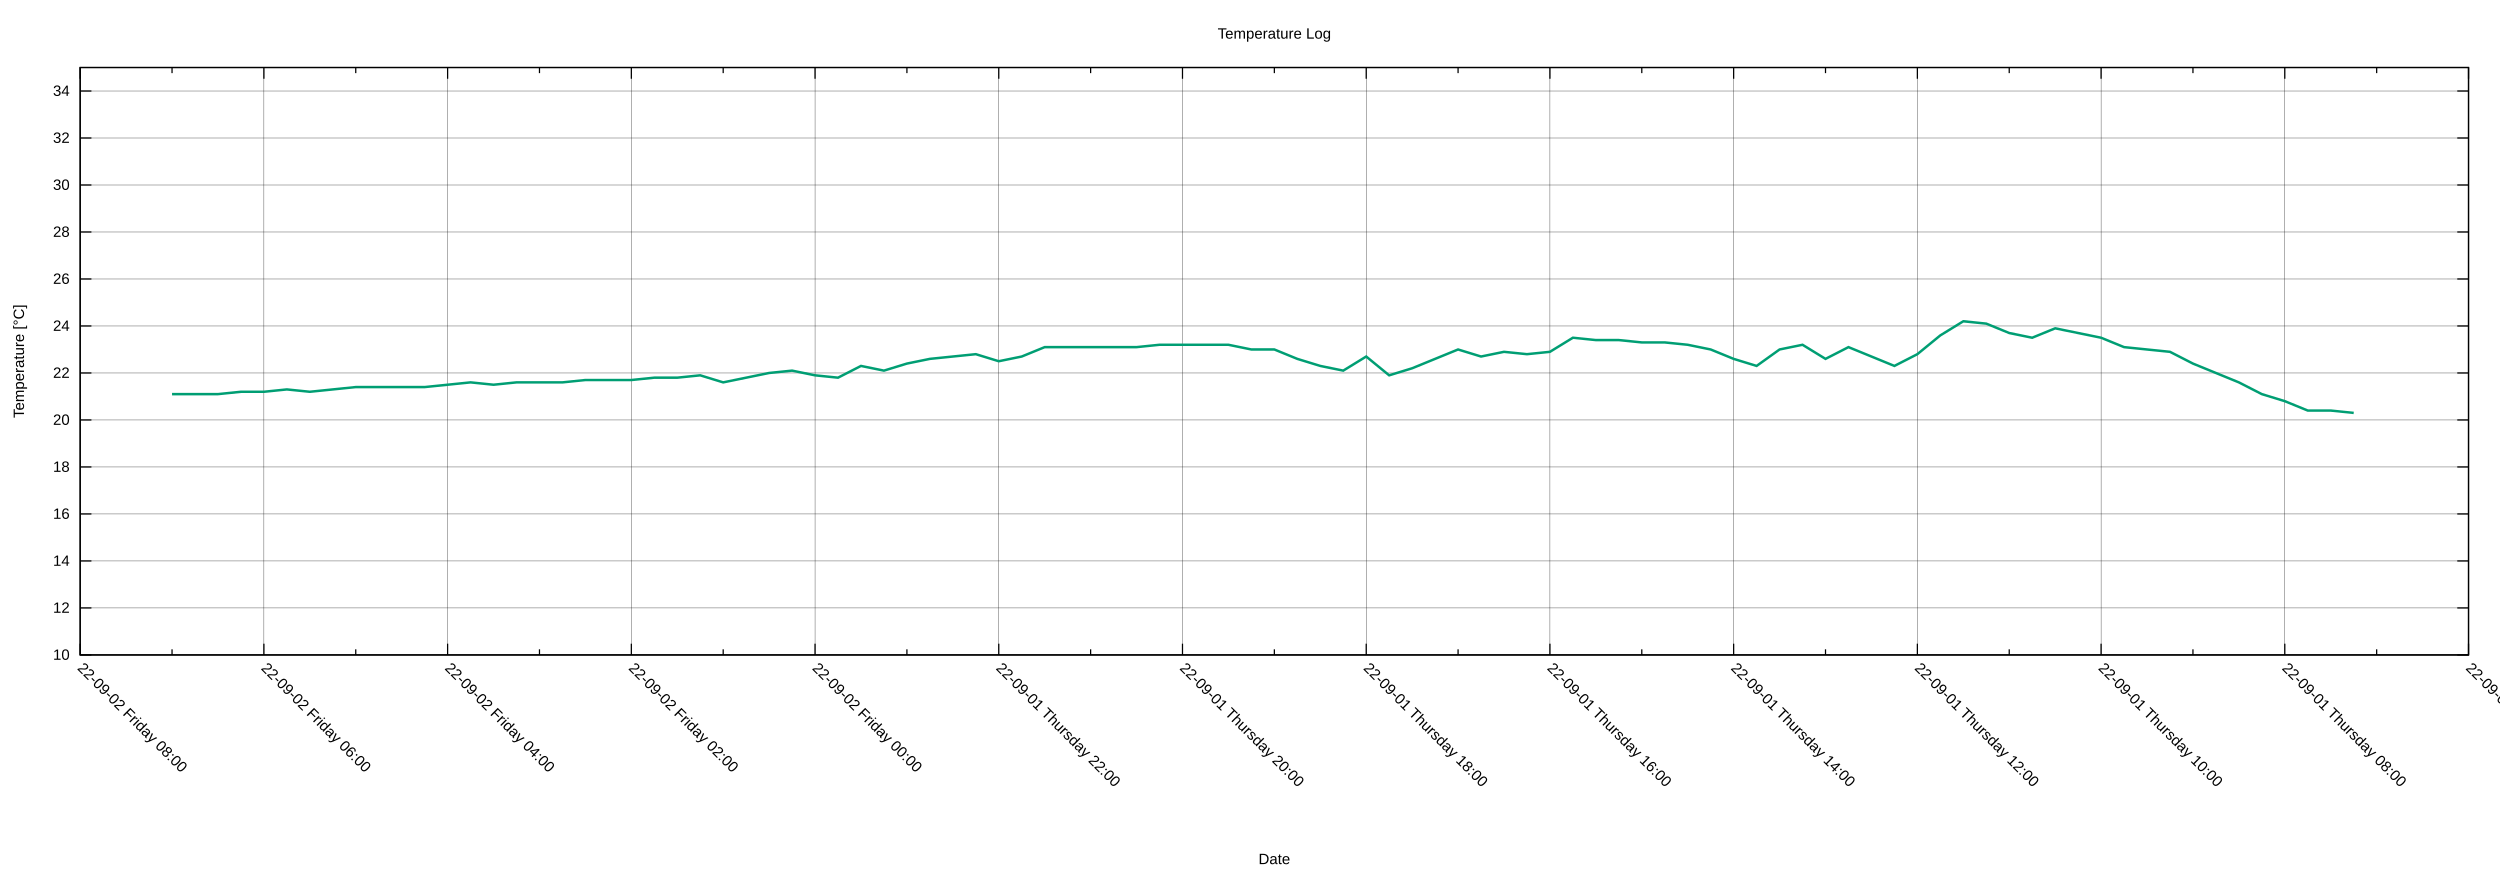
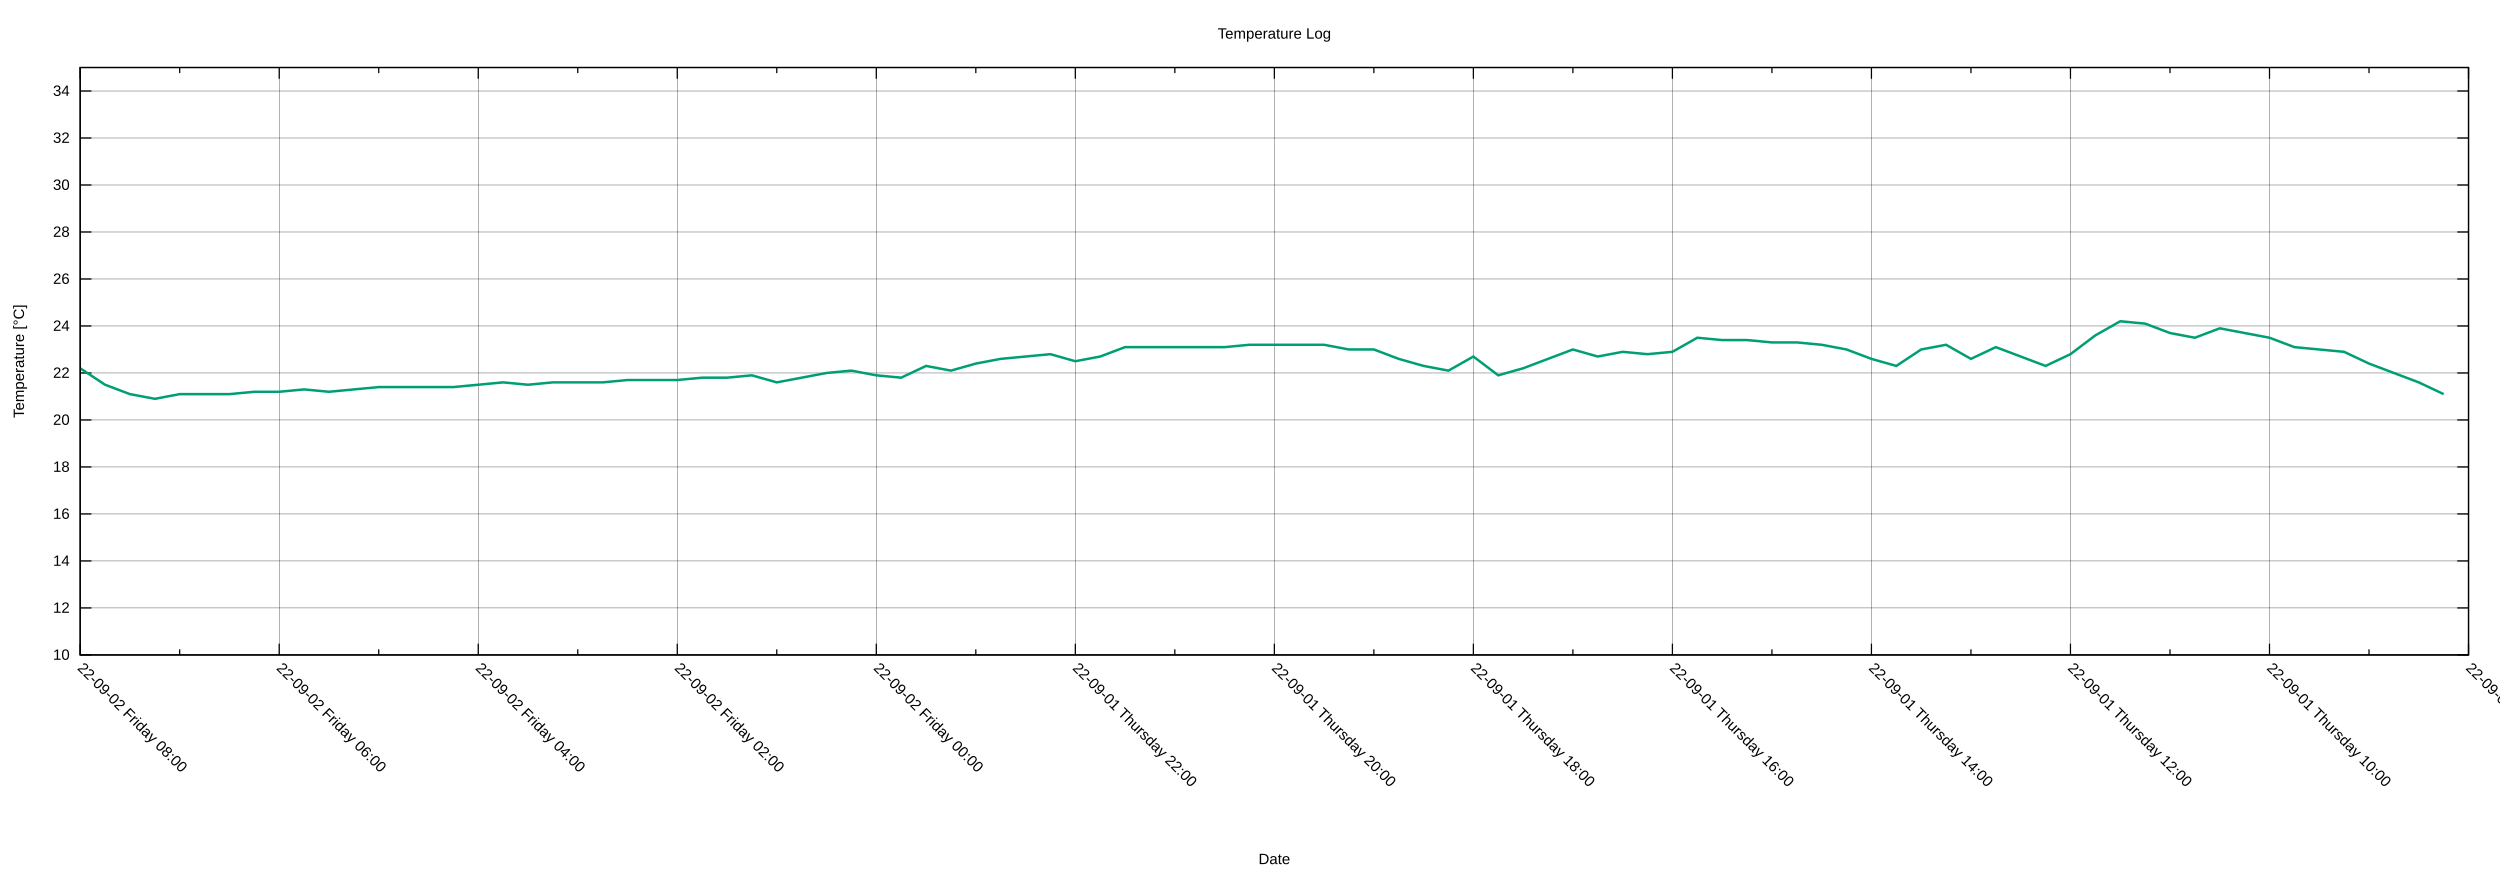
<svg xmlns="http://www.w3.org/2000/svg" xmlns:xlink="http://www.w3.org/1999/xlink" width="2000" height="700" viewBox="0 0 2000 700">
  <g id="gnuplot_canvas">
    <rect x="0" y="0" width="2000" height="700" fill="none" />
    <defs>
      <circle id="gpDot" r="0.5" stroke-width="0.5" stroke="currentColor" />
      <path id="gpPt0" stroke-width="0.222" stroke="currentColor" d="M-1,0 h2 M0,-1 v2" />
      <path id="gpPt1" stroke-width="0.222" stroke="currentColor" d="M-1,-1 L1,1 M1,-1 L-1,1" />
      <path id="gpPt2" stroke-width="0.222" stroke="currentColor" d="M-1,0 L1,0 M0,-1 L0,1 M-1,-1 L1,1 M-1,1 L1,-1" />
      <rect id="gpPt3" stroke-width="0.222" stroke="currentColor" x="-1" y="-1" width="2" height="2" />
      <rect id="gpPt4" stroke-width="0.222" stroke="currentColor" fill="currentColor" x="-1" y="-1" width="2" height="2" />
      <circle id="gpPt5" stroke-width="0.222" stroke="currentColor" cx="0" cy="0" r="1" />
      <use xlink:href="#gpPt5" id="gpPt6" fill="currentColor" stroke="none" />
      <path id="gpPt7" stroke-width="0.222" stroke="currentColor" d="M0,-1.33 L-1.33,0.67 L1.33,0.67 z" />
      <use xlink:href="#gpPt7" id="gpPt8" fill="currentColor" stroke="none" />
      <use xlink:href="#gpPt7" id="gpPt9" stroke="currentColor" transform="rotate(180)" />
      <use xlink:href="#gpPt9" id="gpPt10" fill="currentColor" stroke="none" />
      <use xlink:href="#gpPt3" id="gpPt11" stroke="currentColor" transform="rotate(45)" />
      <use xlink:href="#gpPt11" id="gpPt12" fill="currentColor" stroke="none" />
      <path id="gpPt13" stroke-width="0.222" stroke="currentColor" d="M0,1.330 L1.265,0.411 L0.782,-1.067 L-0.782,-1.076 L-1.265,0.411 z" />
      <use xlink:href="#gpPt13" id="gpPt14" fill="currentColor" stroke="none" />
      <filter id="textbox" filterUnits="objectBoundingBox" x="0" y="0" height="1" width="1">
        <feFlood flood-color="white" flood-opacity="1" result="bgnd" />
        <feComposite in="SourceGraphic" in2="bgnd" operator="atop" />
      </filter>
      <filter id="greybox" filterUnits="objectBoundingBox" x="0" y="0" height="1" width="1">
        <feFlood flood-color="lightgrey" flood-opacity="1" result="grey" />
        <feComposite in="SourceGraphic" in2="grey" operator="atop" />
      </filter>
    </defs>
    <g fill="none" color="white" stroke="currentColor" stroke-width="1.00" stroke-linecap="butt" stroke-linejoin="miter">
</g>
    <g fill="none" color="black" stroke="currentColor" stroke-width="1.00" stroke-linecap="butt" stroke-linejoin="miter">
</g>
    <g fill="none" color="black" stroke="black" stroke-width="0.25" stroke-linecap="butt" stroke-linejoin="miter">
</g>
    <g fill="none" color="black" stroke="currentColor" stroke-width="0.25" stroke-linecap="butt" stroke-linejoin="miter">
      <path stroke="black" class="gridline" d="M64.14,523.95 L1974.82,523.95  " />
    </g>
    <g fill="none" color="black" stroke="black" stroke-width="1.00" stroke-linecap="butt" stroke-linejoin="miter">
</g>
    <g fill="none" color="black" stroke="currentColor" stroke-width="1.00" stroke-linecap="butt" stroke-linejoin="miter">
      <path stroke="black" d="M64.14,523.95 L73.14,523.95 M1974.82,523.95 L1965.82,523.95  " />
      <g transform="translate(55.75,527.85)" stroke="none" fill="black" font-family="Arial" font-size="12.00" text-anchor="end">
        <text>
          <tspan font-family="Arial"> 10</tspan>
        </text>
      </g>
    </g>
    <g fill="none" color="black" stroke="currentColor" stroke-width="1.00" stroke-linecap="butt" stroke-linejoin="miter">
</g>
    <g fill="none" color="black" stroke="black" stroke-width="0.25" stroke-linecap="butt" stroke-linejoin="miter">
</g>
    <g fill="none" color="black" stroke="currentColor" stroke-width="0.25" stroke-linecap="butt" stroke-linejoin="miter">
      <path stroke="black" class="gridline" d="M64.14,486.35 L1974.82,486.35  " />
    </g>
    <g fill="none" color="black" stroke="black" stroke-width="1.00" stroke-linecap="butt" stroke-linejoin="miter">
</g>
    <g fill="none" color="black" stroke="currentColor" stroke-width="1.00" stroke-linecap="butt" stroke-linejoin="miter">
      <path stroke="black" d="M64.14,486.35 L73.14,486.35 M1974.82,486.35 L1965.82,486.35  " />
      <g transform="translate(55.75,490.25)" stroke="none" fill="black" font-family="Arial" font-size="12.00" text-anchor="end">
        <text>
          <tspan font-family="Arial"> 12</tspan>
        </text>
      </g>
    </g>
    <g fill="none" color="black" stroke="currentColor" stroke-width="1.00" stroke-linecap="butt" stroke-linejoin="miter">
</g>
    <g fill="none" color="black" stroke="black" stroke-width="0.25" stroke-linecap="butt" stroke-linejoin="miter">
</g>
    <g fill="none" color="black" stroke="currentColor" stroke-width="0.25" stroke-linecap="butt" stroke-linejoin="miter">
      <path stroke="black" class="gridline" d="M64.14,448.76 L1974.82,448.76  " />
    </g>
    <g fill="none" color="black" stroke="black" stroke-width="1.00" stroke-linecap="butt" stroke-linejoin="miter">
</g>
    <g fill="none" color="black" stroke="currentColor" stroke-width="1.00" stroke-linecap="butt" stroke-linejoin="miter">
      <path stroke="black" d="M64.14,448.76 L73.14,448.76 M1974.82,448.76 L1965.82,448.76  " />
      <g transform="translate(55.75,452.66)" stroke="none" fill="black" font-family="Arial" font-size="12.00" text-anchor="end">
        <text>
          <tspan font-family="Arial"> 14</tspan>
        </text>
      </g>
    </g>
    <g fill="none" color="black" stroke="currentColor" stroke-width="1.00" stroke-linecap="butt" stroke-linejoin="miter">
</g>
    <g fill="none" color="black" stroke="black" stroke-width="0.25" stroke-linecap="butt" stroke-linejoin="miter">
</g>
    <g fill="none" color="black" stroke="currentColor" stroke-width="0.25" stroke-linecap="butt" stroke-linejoin="miter">
      <path stroke="black" class="gridline" d="M64.14,411.16 L1974.82,411.16  " />
    </g>
    <g fill="none" color="black" stroke="black" stroke-width="1.00" stroke-linecap="butt" stroke-linejoin="miter">
</g>
    <g fill="none" color="black" stroke="currentColor" stroke-width="1.00" stroke-linecap="butt" stroke-linejoin="miter">
      <path stroke="black" d="M64.14,411.16 L73.14,411.16 M1974.82,411.16 L1965.82,411.16  " />
      <g transform="translate(55.75,415.06)" stroke="none" fill="black" font-family="Arial" font-size="12.00" text-anchor="end">
        <text>
          <tspan font-family="Arial"> 16</tspan>
        </text>
      </g>
    </g>
    <g fill="none" color="black" stroke="currentColor" stroke-width="1.00" stroke-linecap="butt" stroke-linejoin="miter">
</g>
    <g fill="none" color="black" stroke="black" stroke-width="0.25" stroke-linecap="butt" stroke-linejoin="miter">
</g>
    <g fill="none" color="black" stroke="currentColor" stroke-width="0.25" stroke-linecap="butt" stroke-linejoin="miter">
      <path stroke="black" class="gridline" d="M64.14,373.57 L1974.82,373.57  " />
    </g>
    <g fill="none" color="black" stroke="black" stroke-width="1.00" stroke-linecap="butt" stroke-linejoin="miter">
</g>
    <g fill="none" color="black" stroke="currentColor" stroke-width="1.00" stroke-linecap="butt" stroke-linejoin="miter">
      <path stroke="black" d="M64.14,373.57 L73.14,373.57 M1974.82,373.57 L1965.82,373.57  " />
      <g transform="translate(55.75,377.47)" stroke="none" fill="black" font-family="Arial" font-size="12.00" text-anchor="end">
        <text>
          <tspan font-family="Arial"> 18</tspan>
        </text>
      </g>
    </g>
    <g fill="none" color="black" stroke="currentColor" stroke-width="1.00" stroke-linecap="butt" stroke-linejoin="miter">
</g>
    <g fill="none" color="black" stroke="black" stroke-width="0.25" stroke-linecap="butt" stroke-linejoin="miter">
</g>
    <g fill="none" color="black" stroke="currentColor" stroke-width="0.25" stroke-linecap="butt" stroke-linejoin="miter">
      <path stroke="black" class="gridline" d="M64.14,335.97 L1974.82,335.97  " />
    </g>
    <g fill="none" color="black" stroke="black" stroke-width="1.00" stroke-linecap="butt" stroke-linejoin="miter">
</g>
    <g fill="none" color="black" stroke="currentColor" stroke-width="1.00" stroke-linecap="butt" stroke-linejoin="miter">
      <path stroke="black" d="M64.14,335.97 L73.14,335.97 M1974.82,335.97 L1965.82,335.97  " />
      <g transform="translate(55.75,339.87)" stroke="none" fill="black" font-family="Arial" font-size="12.00" text-anchor="end">
        <text>
          <tspan font-family="Arial"> 20</tspan>
        </text>
      </g>
    </g>
    <g fill="none" color="black" stroke="currentColor" stroke-width="1.00" stroke-linecap="butt" stroke-linejoin="miter">
</g>
    <g fill="none" color="black" stroke="black" stroke-width="0.25" stroke-linecap="butt" stroke-linejoin="miter">
</g>
    <g fill="none" color="black" stroke="currentColor" stroke-width="0.25" stroke-linecap="butt" stroke-linejoin="miter">
      <path stroke="black" class="gridline" d="M64.14,298.38 L1974.82,298.38  " />
    </g>
    <g fill="none" color="black" stroke="black" stroke-width="1.00" stroke-linecap="butt" stroke-linejoin="miter">
</g>
    <g fill="none" color="black" stroke="currentColor" stroke-width="1.00" stroke-linecap="butt" stroke-linejoin="miter">
      <path stroke="black" d="M64.14,298.38 L73.14,298.38 M1974.82,298.38 L1965.82,298.38  " />
      <g transform="translate(55.75,302.28)" stroke="none" fill="black" font-family="Arial" font-size="12.00" text-anchor="end">
        <text>
          <tspan font-family="Arial"> 22</tspan>
        </text>
      </g>
    </g>
    <g fill="none" color="black" stroke="currentColor" stroke-width="1.00" stroke-linecap="butt" stroke-linejoin="miter">
</g>
    <g fill="none" color="black" stroke="black" stroke-width="0.25" stroke-linecap="butt" stroke-linejoin="miter">
</g>
    <g fill="none" color="black" stroke="currentColor" stroke-width="0.25" stroke-linecap="butt" stroke-linejoin="miter">
      <path stroke="black" class="gridline" d="M64.14,260.78 L1974.82,260.78  " />
    </g>
    <g fill="none" color="black" stroke="black" stroke-width="1.00" stroke-linecap="butt" stroke-linejoin="miter">
</g>
    <g fill="none" color="black" stroke="currentColor" stroke-width="1.00" stroke-linecap="butt" stroke-linejoin="miter">
      <path stroke="black" d="M64.14,260.78 L73.14,260.78 M1974.82,260.78 L1965.82,260.78  " />
      <g transform="translate(55.75,264.68)" stroke="none" fill="black" font-family="Arial" font-size="12.00" text-anchor="end">
        <text>
          <tspan font-family="Arial"> 24</tspan>
        </text>
      </g>
    </g>
    <g fill="none" color="black" stroke="currentColor" stroke-width="1.00" stroke-linecap="butt" stroke-linejoin="miter">
</g>
    <g fill="none" color="black" stroke="black" stroke-width="0.25" stroke-linecap="butt" stroke-linejoin="miter">
</g>
    <g fill="none" color="black" stroke="currentColor" stroke-width="0.25" stroke-linecap="butt" stroke-linejoin="miter">
      <path stroke="black" class="gridline" d="M64.14,223.19 L1974.82,223.19  " />
    </g>
    <g fill="none" color="black" stroke="black" stroke-width="1.00" stroke-linecap="butt" stroke-linejoin="miter">
</g>
    <g fill="none" color="black" stroke="currentColor" stroke-width="1.00" stroke-linecap="butt" stroke-linejoin="miter">
      <path stroke="black" d="M64.14,223.19 L73.14,223.19 M1974.82,223.19 L1965.82,223.19  " />
      <g transform="translate(55.75,227.09)" stroke="none" fill="black" font-family="Arial" font-size="12.00" text-anchor="end">
        <text>
          <tspan font-family="Arial"> 26</tspan>
        </text>
      </g>
    </g>
    <g fill="none" color="black" stroke="currentColor" stroke-width="1.00" stroke-linecap="butt" stroke-linejoin="miter">
</g>
    <g fill="none" color="black" stroke="black" stroke-width="0.25" stroke-linecap="butt" stroke-linejoin="miter">
</g>
    <g fill="none" color="black" stroke="currentColor" stroke-width="0.25" stroke-linecap="butt" stroke-linejoin="miter">
      <path stroke="black" class="gridline" d="M64.14,185.59 L1974.82,185.59  " />
    </g>
    <g fill="none" color="black" stroke="black" stroke-width="1.00" stroke-linecap="butt" stroke-linejoin="miter">
</g>
    <g fill="none" color="black" stroke="currentColor" stroke-width="1.00" stroke-linecap="butt" stroke-linejoin="miter">
      <path stroke="black" d="M64.14,185.59 L73.14,185.59 M1974.82,185.59 L1965.82,185.59  " />
      <g transform="translate(55.75,189.49)" stroke="none" fill="black" font-family="Arial" font-size="12.00" text-anchor="end">
        <text>
          <tspan font-family="Arial"> 28</tspan>
        </text>
      </g>
    </g>
    <g fill="none" color="black" stroke="currentColor" stroke-width="1.00" stroke-linecap="butt" stroke-linejoin="miter">
</g>
    <g fill="none" color="black" stroke="black" stroke-width="0.25" stroke-linecap="butt" stroke-linejoin="miter">
</g>
    <g fill="none" color="black" stroke="currentColor" stroke-width="0.25" stroke-linecap="butt" stroke-linejoin="miter">
      <path stroke="black" class="gridline" d="M64.14,148.00 L1974.82,148.00  " />
    </g>
    <g fill="none" color="black" stroke="black" stroke-width="1.00" stroke-linecap="butt" stroke-linejoin="miter">
</g>
    <g fill="none" color="black" stroke="currentColor" stroke-width="1.00" stroke-linecap="butt" stroke-linejoin="miter">
      <path stroke="black" d="M64.14,148.00 L73.14,148.00 M1974.82,148.00 L1965.82,148.00  " />
      <g transform="translate(55.75,151.90)" stroke="none" fill="black" font-family="Arial" font-size="12.00" text-anchor="end">
        <text>
          <tspan font-family="Arial"> 30</tspan>
        </text>
      </g>
    </g>
    <g fill="none" color="black" stroke="currentColor" stroke-width="1.00" stroke-linecap="butt" stroke-linejoin="miter">
</g>
    <g fill="none" color="black" stroke="black" stroke-width="0.25" stroke-linecap="butt" stroke-linejoin="miter">
</g>
    <g fill="none" color="black" stroke="currentColor" stroke-width="0.25" stroke-linecap="butt" stroke-linejoin="miter">
      <path stroke="black" class="gridline" d="M64.14,110.40 L1974.82,110.40  " />
    </g>
    <g fill="none" color="black" stroke="black" stroke-width="1.00" stroke-linecap="butt" stroke-linejoin="miter">
</g>
    <g fill="none" color="black" stroke="currentColor" stroke-width="1.00" stroke-linecap="butt" stroke-linejoin="miter">
      <path stroke="black" d="M64.14,110.40 L73.14,110.40 M1974.82,110.40 L1965.82,110.40  " />
      <g transform="translate(55.75,114.30)" stroke="none" fill="black" font-family="Arial" font-size="12.00" text-anchor="end">
        <text>
          <tspan font-family="Arial"> 32</tspan>
        </text>
      </g>
    </g>
    <g fill="none" color="black" stroke="currentColor" stroke-width="1.00" stroke-linecap="butt" stroke-linejoin="miter">
</g>
    <g fill="none" color="black" stroke="black" stroke-width="0.25" stroke-linecap="butt" stroke-linejoin="miter">
</g>
    <g fill="none" color="black" stroke="currentColor" stroke-width="0.25" stroke-linecap="butt" stroke-linejoin="miter">
      <path stroke="black" class="gridline" d="M64.14,72.81 L1974.82,72.81  " />
    </g>
    <g fill="none" color="black" stroke="black" stroke-width="1.00" stroke-linecap="butt" stroke-linejoin="miter">
</g>
    <g fill="none" color="black" stroke="currentColor" stroke-width="1.00" stroke-linecap="butt" stroke-linejoin="miter">
      <path stroke="black" d="M64.14,72.81 L73.14,72.81 M1974.82,72.81 L1965.82,72.81  " />
      <g transform="translate(55.75,76.71)" stroke="none" fill="black" font-family="Arial" font-size="12.00" text-anchor="end">
        <text>
          <tspan font-family="Arial"> 34</tspan>
        </text>
      </g>
    </g>
    <g fill="none" color="black" stroke="currentColor" stroke-width="1.00" stroke-linecap="butt" stroke-linejoin="miter">
</g>
    <g fill="none" color="black" stroke="black" stroke-width="0.25" stroke-linecap="butt" stroke-linejoin="miter">
</g>
    <g fill="none" color="black" stroke="currentColor" stroke-width="0.25" stroke-linecap="butt" stroke-linejoin="miter">
      <path stroke="black" class="gridline" d="M1974.82,523.95 L1974.82,54.01  " />
    </g>
    <g fill="none" color="black" stroke="black" stroke-width="1.00" stroke-linecap="butt" stroke-linejoin="miter">
</g>
    <g fill="none" color="black" stroke="currentColor" stroke-width="1.00" stroke-linecap="butt" stroke-linejoin="miter">
      <path stroke="black" d="M1974.82,523.95 L1974.82,514.95 M1974.82,54.01 L1974.82,63.01  " />
      <g transform="translate(1972.06,535.10) rotate(45)" stroke="none" fill="black" font-family="Arial" font-size="12.00" text-anchor="start">
        <text>
-           <tspan font-family="Arial">22-09-01 Thursday 06:00</tspan>
-         </text>
-       </g>
-     </g>
-     <g fill="none" color="black" stroke="currentColor" stroke-width="1.00" stroke-linecap="butt" stroke-linejoin="miter">
-       <path stroke="black" d="M1901.33,523.95 L1901.33,519.45 M1901.33,54.01 L1901.33,58.51  " />
-     </g>
-     <g fill="none" color="black" stroke="black" stroke-width="0.25" stroke-linecap="butt" stroke-linejoin="miter">
- </g>
-     <g fill="none" color="black" stroke="currentColor" stroke-width="0.25" stroke-linecap="butt" stroke-linejoin="miter">
-       <path stroke="black" class="gridline" d="M1827.84,523.95 L1827.84,54.01  " />
-     </g>
-     <g fill="none" color="black" stroke="black" stroke-width="1.00" stroke-linecap="butt" stroke-linejoin="miter">
- </g>
-     <g fill="none" color="black" stroke="currentColor" stroke-width="1.00" stroke-linecap="butt" stroke-linejoin="miter">
-       <path stroke="black" d="M1827.84,523.95 L1827.84,514.95 M1827.84,54.01 L1827.84,63.01  " />
-       <g transform="translate(1825.08,535.10) rotate(45)" stroke="none" fill="black" font-family="Arial" font-size="12.00" text-anchor="start">
-         <text>
          <tspan font-family="Arial">22-09-01 Thursday 08:00</tspan>
        </text>
      </g>
    </g>
    <g fill="none" color="black" stroke="currentColor" stroke-width="1.00" stroke-linecap="butt" stroke-linejoin="miter">
-       <path stroke="black" d="M1754.36,523.95 L1754.36,519.45 M1754.36,54.01 L1754.36,58.51  " />
-     </g>
-     <g fill="none" color="black" stroke="black" stroke-width="0.25" stroke-linecap="butt" stroke-linejoin="miter">
- </g>
-     <g fill="none" color="black" stroke="currentColor" stroke-width="0.25" stroke-linecap="butt" stroke-linejoin="miter">
-       <path stroke="black" class="gridline" d="M1680.87,523.95 L1680.87,54.01  " />
-     </g>
-     <g fill="none" color="black" stroke="black" stroke-width="1.00" stroke-linecap="butt" stroke-linejoin="miter">
- </g>
-     <g fill="none" color="black" stroke="currentColor" stroke-width="1.00" stroke-linecap="butt" stroke-linejoin="miter">
-       <path stroke="black" d="M1680.87,523.95 L1680.87,514.95 M1680.87,54.01 L1680.87,63.01  " />
-       <g transform="translate(1678.11,535.10) rotate(45)" stroke="none" fill="black" font-family="Arial" font-size="12.00" text-anchor="start">
+       <path stroke="black" d="M1895.21,523.95 L1895.21,519.45 M1895.21,54.01 L1895.21,58.51  " />
+     </g>
+     <g fill="none" color="black" stroke="black" stroke-width="0.25" stroke-linecap="butt" stroke-linejoin="miter">
+ </g>
+     <g fill="none" color="black" stroke="currentColor" stroke-width="0.25" stroke-linecap="butt" stroke-linejoin="miter">
+       <path stroke="black" class="gridline" d="M1815.60,523.95 L1815.60,54.01  " />
+     </g>
+     <g fill="none" color="black" stroke="black" stroke-width="1.00" stroke-linecap="butt" stroke-linejoin="miter">
+ </g>
+     <g fill="none" color="black" stroke="currentColor" stroke-width="1.00" stroke-linecap="butt" stroke-linejoin="miter">
+       <path stroke="black" d="M1815.60,523.95 L1815.60,514.95 M1815.60,54.01 L1815.60,63.01  " />
+       <g transform="translate(1812.84,535.10) rotate(45)" stroke="none" fill="black" font-family="Arial" font-size="12.00" text-anchor="start">
        <text>
          <tspan font-family="Arial">22-09-01 Thursday 10:00</tspan>
        </text>
      </g>
    </g>
    <g fill="none" color="black" stroke="currentColor" stroke-width="1.00" stroke-linecap="butt" stroke-linejoin="miter">
-       <path stroke="black" d="M1607.38,523.95 L1607.38,519.45 M1607.38,54.01 L1607.38,58.51  " />
-     </g>
-     <g fill="none" color="black" stroke="black" stroke-width="0.25" stroke-linecap="butt" stroke-linejoin="miter">
- </g>
-     <g fill="none" color="black" stroke="currentColor" stroke-width="0.25" stroke-linecap="butt" stroke-linejoin="miter">
-       <path stroke="black" class="gridline" d="M1533.89,523.95 L1533.89,54.01  " />
-     </g>
-     <g fill="none" color="black" stroke="black" stroke-width="1.00" stroke-linecap="butt" stroke-linejoin="miter">
- </g>
-     <g fill="none" color="black" stroke="currentColor" stroke-width="1.00" stroke-linecap="butt" stroke-linejoin="miter">
-       <path stroke="black" d="M1533.89,523.95 L1533.89,514.95 M1533.89,54.01 L1533.89,63.01  " />
-       <g transform="translate(1531.13,535.10) rotate(45)" stroke="none" fill="black" font-family="Arial" font-size="12.00" text-anchor="start">
+       <path stroke="black" d="M1735.99,523.95 L1735.99,519.45 M1735.99,54.01 L1735.99,58.51  " />
+     </g>
+     <g fill="none" color="black" stroke="black" stroke-width="0.25" stroke-linecap="butt" stroke-linejoin="miter">
+ </g>
+     <g fill="none" color="black" stroke="currentColor" stroke-width="0.25" stroke-linecap="butt" stroke-linejoin="miter">
+       <path stroke="black" class="gridline" d="M1656.37,523.95 L1656.37,54.01  " />
+     </g>
+     <g fill="none" color="black" stroke="black" stroke-width="1.00" stroke-linecap="butt" stroke-linejoin="miter">
+ </g>
+     <g fill="none" color="black" stroke="currentColor" stroke-width="1.00" stroke-linecap="butt" stroke-linejoin="miter">
+       <path stroke="black" d="M1656.37,523.95 L1656.37,514.95 M1656.37,54.01 L1656.37,63.01  " />
+       <g transform="translate(1653.61,535.10) rotate(45)" stroke="none" fill="black" font-family="Arial" font-size="12.00" text-anchor="start">
        <text>
          <tspan font-family="Arial">22-09-01 Thursday 12:00</tspan>
        </text>
      </g>
    </g>
    <g fill="none" color="black" stroke="currentColor" stroke-width="1.00" stroke-linecap="butt" stroke-linejoin="miter">
-       <path stroke="black" d="M1460.41,523.95 L1460.41,519.45 M1460.41,54.01 L1460.41,58.51  " />
-     </g>
-     <g fill="none" color="black" stroke="black" stroke-width="0.25" stroke-linecap="butt" stroke-linejoin="miter">
- </g>
-     <g fill="none" color="black" stroke="currentColor" stroke-width="0.25" stroke-linecap="butt" stroke-linejoin="miter">
-       <path stroke="black" class="gridline" d="M1386.92,523.95 L1386.92,54.01  " />
-     </g>
-     <g fill="none" color="black" stroke="black" stroke-width="1.00" stroke-linecap="butt" stroke-linejoin="miter">
- </g>
-     <g fill="none" color="black" stroke="currentColor" stroke-width="1.00" stroke-linecap="butt" stroke-linejoin="miter">
-       <path stroke="black" d="M1386.92,523.95 L1386.92,514.95 M1386.92,54.01 L1386.92,63.01  " />
-       <g transform="translate(1384.16,535.10) rotate(45)" stroke="none" fill="black" font-family="Arial" font-size="12.00" text-anchor="start">
+       <path stroke="black" d="M1576.76,523.95 L1576.76,519.45 M1576.76,54.01 L1576.76,58.51  " />
+     </g>
+     <g fill="none" color="black" stroke="black" stroke-width="0.25" stroke-linecap="butt" stroke-linejoin="miter">
+ </g>
+     <g fill="none" color="black" stroke="currentColor" stroke-width="0.25" stroke-linecap="butt" stroke-linejoin="miter">
+       <path stroke="black" class="gridline" d="M1497.15,523.95 L1497.15,54.01  " />
+     </g>
+     <g fill="none" color="black" stroke="black" stroke-width="1.00" stroke-linecap="butt" stroke-linejoin="miter">
+ </g>
+     <g fill="none" color="black" stroke="currentColor" stroke-width="1.00" stroke-linecap="butt" stroke-linejoin="miter">
+       <path stroke="black" d="M1497.15,523.95 L1497.15,514.95 M1497.15,54.01 L1497.15,63.01  " />
+       <g transform="translate(1494.39,535.10) rotate(45)" stroke="none" fill="black" font-family="Arial" font-size="12.00" text-anchor="start">
        <text>
          <tspan font-family="Arial">22-09-01 Thursday 14:00</tspan>
        </text>
      </g>
    </g>
    <g fill="none" color="black" stroke="currentColor" stroke-width="1.00" stroke-linecap="butt" stroke-linejoin="miter">
-       <path stroke="black" d="M1313.43,523.95 L1313.43,519.45 M1313.43,54.01 L1313.43,58.51  " />
-     </g>
-     <g fill="none" color="black" stroke="black" stroke-width="0.25" stroke-linecap="butt" stroke-linejoin="miter">
- </g>
-     <g fill="none" color="black" stroke="currentColor" stroke-width="0.25" stroke-linecap="butt" stroke-linejoin="miter">
-       <path stroke="black" class="gridline" d="M1239.94,523.95 L1239.94,54.01  " />
-     </g>
-     <g fill="none" color="black" stroke="black" stroke-width="1.00" stroke-linecap="butt" stroke-linejoin="miter">
- </g>
-     <g fill="none" color="black" stroke="currentColor" stroke-width="1.00" stroke-linecap="butt" stroke-linejoin="miter">
-       <path stroke="black" d="M1239.94,523.95 L1239.94,514.95 M1239.94,54.01 L1239.94,63.01  " />
-       <g transform="translate(1237.18,535.10) rotate(45)" stroke="none" fill="black" font-family="Arial" font-size="12.00" text-anchor="start">
+       <path stroke="black" d="M1417.54,523.95 L1417.54,519.45 M1417.54,54.01 L1417.54,58.51  " />
+     </g>
+     <g fill="none" color="black" stroke="black" stroke-width="0.25" stroke-linecap="butt" stroke-linejoin="miter">
+ </g>
+     <g fill="none" color="black" stroke="currentColor" stroke-width="0.25" stroke-linecap="butt" stroke-linejoin="miter">
+       <path stroke="black" class="gridline" d="M1337.93,523.95 L1337.93,54.01  " />
+     </g>
+     <g fill="none" color="black" stroke="black" stroke-width="1.00" stroke-linecap="butt" stroke-linejoin="miter">
+ </g>
+     <g fill="none" color="black" stroke="currentColor" stroke-width="1.00" stroke-linecap="butt" stroke-linejoin="miter">
+       <path stroke="black" d="M1337.93,523.95 L1337.93,514.95 M1337.93,54.01 L1337.93,63.01  " />
+       <g transform="translate(1335.17,535.10) rotate(45)" stroke="none" fill="black" font-family="Arial" font-size="12.00" text-anchor="start">
        <text>
          <tspan font-family="Arial">22-09-01 Thursday 16:00</tspan>
        </text>
      </g>
    </g>
    <g fill="none" color="black" stroke="currentColor" stroke-width="1.00" stroke-linecap="butt" stroke-linejoin="miter">
-       <path stroke="black" d="M1166.46,523.95 L1166.46,519.45 M1166.46,54.01 L1166.46,58.51  " />
-     </g>
-     <g fill="none" color="black" stroke="black" stroke-width="0.25" stroke-linecap="butt" stroke-linejoin="miter">
- </g>
-     <g fill="none" color="black" stroke="currentColor" stroke-width="0.25" stroke-linecap="butt" stroke-linejoin="miter">
-       <path stroke="black" class="gridline" d="M1092.97,523.95 L1092.97,54.01  " />
-     </g>
-     <g fill="none" color="black" stroke="black" stroke-width="1.00" stroke-linecap="butt" stroke-linejoin="miter">
- </g>
-     <g fill="none" color="black" stroke="currentColor" stroke-width="1.00" stroke-linecap="butt" stroke-linejoin="miter">
-       <path stroke="black" d="M1092.97,523.95 L1092.97,514.95 M1092.97,54.01 L1092.97,63.01  " />
-       <g transform="translate(1090.21,535.10) rotate(45)" stroke="none" fill="black" font-family="Arial" font-size="12.00" text-anchor="start">
+       <path stroke="black" d="M1258.32,523.95 L1258.32,519.45 M1258.32,54.01 L1258.32,58.51  " />
+     </g>
+     <g fill="none" color="black" stroke="black" stroke-width="0.25" stroke-linecap="butt" stroke-linejoin="miter">
+ </g>
+     <g fill="none" color="black" stroke="currentColor" stroke-width="0.25" stroke-linecap="butt" stroke-linejoin="miter">
+       <path stroke="black" class="gridline" d="M1178.70,523.95 L1178.70,54.01  " />
+     </g>
+     <g fill="none" color="black" stroke="black" stroke-width="1.00" stroke-linecap="butt" stroke-linejoin="miter">
+ </g>
+     <g fill="none" color="black" stroke="currentColor" stroke-width="1.00" stroke-linecap="butt" stroke-linejoin="miter">
+       <path stroke="black" d="M1178.70,523.95 L1178.70,514.95 M1178.70,54.01 L1178.70,63.01  " />
+       <g transform="translate(1175.94,535.10) rotate(45)" stroke="none" fill="black" font-family="Arial" font-size="12.00" text-anchor="start">
        <text>
          <tspan font-family="Arial">22-09-01 Thursday 18:00</tspan>
        </text>
      </g>
    </g>
    <g fill="none" color="black" stroke="currentColor" stroke-width="1.00" stroke-linecap="butt" stroke-linejoin="miter">
-       <path stroke="black" d="M1019.48,523.95 L1019.48,519.45 M1019.48,54.01 L1019.48,58.51  " />
-     </g>
-     <g fill="none" color="black" stroke="black" stroke-width="0.25" stroke-linecap="butt" stroke-linejoin="miter">
- </g>
-     <g fill="none" color="black" stroke="currentColor" stroke-width="0.25" stroke-linecap="butt" stroke-linejoin="miter">
-       <path stroke="black" class="gridline" d="M945.99,523.95 L945.99,54.01  " />
-     </g>
-     <g fill="none" color="black" stroke="black" stroke-width="1.00" stroke-linecap="butt" stroke-linejoin="miter">
- </g>
-     <g fill="none" color="black" stroke="currentColor" stroke-width="1.00" stroke-linecap="butt" stroke-linejoin="miter">
-       <path stroke="black" d="M945.99,523.95 L945.99,514.95 M945.99,54.01 L945.99,63.01  " />
-       <g transform="translate(943.23,535.10) rotate(45)" stroke="none" fill="black" font-family="Arial" font-size="12.00" text-anchor="start">
+       <path stroke="black" d="M1099.09,523.95 L1099.09,519.45 M1099.09,54.01 L1099.09,58.51  " />
+     </g>
+     <g fill="none" color="black" stroke="black" stroke-width="0.25" stroke-linecap="butt" stroke-linejoin="miter">
+ </g>
+     <g fill="none" color="black" stroke="currentColor" stroke-width="0.25" stroke-linecap="butt" stroke-linejoin="miter">
+       <path stroke="black" class="gridline" d="M1019.48,523.95 L1019.48,54.01  " />
+     </g>
+     <g fill="none" color="black" stroke="black" stroke-width="1.00" stroke-linecap="butt" stroke-linejoin="miter">
+ </g>
+     <g fill="none" color="black" stroke="currentColor" stroke-width="1.00" stroke-linecap="butt" stroke-linejoin="miter">
+       <path stroke="black" d="M1019.48,523.95 L1019.48,514.95 M1019.48,54.01 L1019.48,63.01  " />
+       <g transform="translate(1016.72,535.10) rotate(45)" stroke="none" fill="black" font-family="Arial" font-size="12.00" text-anchor="start">
        <text>
          <tspan font-family="Arial">22-09-01 Thursday 20:00</tspan>
        </text>
      </g>
    </g>
    <g fill="none" color="black" stroke="currentColor" stroke-width="1.00" stroke-linecap="butt" stroke-linejoin="miter">
-       <path stroke="black" d="M872.50,523.95 L872.50,519.45 M872.50,54.01 L872.50,58.51  " />
-     </g>
-     <g fill="none" color="black" stroke="black" stroke-width="0.25" stroke-linecap="butt" stroke-linejoin="miter">
- </g>
-     <g fill="none" color="black" stroke="currentColor" stroke-width="0.25" stroke-linecap="butt" stroke-linejoin="miter">
-       <path stroke="black" class="gridline" d="M799.02,523.95 L799.02,54.01  " />
-     </g>
-     <g fill="none" color="black" stroke="black" stroke-width="1.00" stroke-linecap="butt" stroke-linejoin="miter">
- </g>
-     <g fill="none" color="black" stroke="currentColor" stroke-width="1.00" stroke-linecap="butt" stroke-linejoin="miter">
-       <path stroke="black" d="M799.02,523.95 L799.02,514.95 M799.02,54.01 L799.02,63.01  " />
-       <g transform="translate(796.26,535.10) rotate(45)" stroke="none" fill="black" font-family="Arial" font-size="12.00" text-anchor="start">
+       <path stroke="black" d="M939.87,523.95 L939.87,519.45 M939.87,54.01 L939.87,58.51  " />
+     </g>
+     <g fill="none" color="black" stroke="black" stroke-width="0.25" stroke-linecap="butt" stroke-linejoin="miter">
+ </g>
+     <g fill="none" color="black" stroke="currentColor" stroke-width="0.25" stroke-linecap="butt" stroke-linejoin="miter">
+       <path stroke="black" class="gridline" d="M860.26,523.95 L860.26,54.01  " />
+     </g>
+     <g fill="none" color="black" stroke="black" stroke-width="1.00" stroke-linecap="butt" stroke-linejoin="miter">
+ </g>
+     <g fill="none" color="black" stroke="currentColor" stroke-width="1.00" stroke-linecap="butt" stroke-linejoin="miter">
+       <path stroke="black" d="M860.26,523.95 L860.26,514.95 M860.26,54.01 L860.26,63.01  " />
+       <g transform="translate(857.50,535.10) rotate(45)" stroke="none" fill="black" font-family="Arial" font-size="12.00" text-anchor="start">
        <text>
          <tspan font-family="Arial">22-09-01 Thursday 22:00</tspan>
        </text>
      </g>
    </g>
    <g fill="none" color="black" stroke="currentColor" stroke-width="1.00" stroke-linecap="butt" stroke-linejoin="miter">
-       <path stroke="black" d="M725.53,523.95 L725.53,519.45 M725.53,54.01 L725.53,58.51  " />
-     </g>
-     <g fill="none" color="black" stroke="black" stroke-width="0.25" stroke-linecap="butt" stroke-linejoin="miter">
- </g>
-     <g fill="none" color="black" stroke="currentColor" stroke-width="0.25" stroke-linecap="butt" stroke-linejoin="miter">
-       <path stroke="black" class="gridline" d="M652.04,523.95 L652.04,54.01  " />
-     </g>
-     <g fill="none" color="black" stroke="black" stroke-width="1.00" stroke-linecap="butt" stroke-linejoin="miter">
- </g>
-     <g fill="none" color="black" stroke="currentColor" stroke-width="1.00" stroke-linecap="butt" stroke-linejoin="miter">
-       <path stroke="black" d="M652.04,523.95 L652.04,514.95 M652.04,54.01 L652.04,63.01  " />
-       <g transform="translate(649.28,535.10) rotate(45)" stroke="none" fill="black" font-family="Arial" font-size="12.00" text-anchor="start">
+       <path stroke="black" d="M780.65,523.95 L780.65,519.45 M780.65,54.01 L780.65,58.51  " />
+     </g>
+     <g fill="none" color="black" stroke="black" stroke-width="0.25" stroke-linecap="butt" stroke-linejoin="miter">
+ </g>
+     <g fill="none" color="black" stroke="currentColor" stroke-width="0.25" stroke-linecap="butt" stroke-linejoin="miter">
+       <path stroke="black" class="gridline" d="M701.03,523.95 L701.03,54.01  " />
+     </g>
+     <g fill="none" color="black" stroke="black" stroke-width="1.00" stroke-linecap="butt" stroke-linejoin="miter">
+ </g>
+     <g fill="none" color="black" stroke="currentColor" stroke-width="1.00" stroke-linecap="butt" stroke-linejoin="miter">
+       <path stroke="black" d="M701.03,523.95 L701.03,514.95 M701.03,54.01 L701.03,63.01  " />
+       <g transform="translate(698.27,535.10) rotate(45)" stroke="none" fill="black" font-family="Arial" font-size="12.00" text-anchor="start">
        <text>
          <tspan font-family="Arial">22-09-02 Friday 00:00</tspan>
        </text>
      </g>
    </g>
    <g fill="none" color="black" stroke="currentColor" stroke-width="1.00" stroke-linecap="butt" stroke-linejoin="miter">
-       <path stroke="black" d="M578.55,523.95 L578.55,519.45 M578.55,54.01 L578.55,58.51  " />
-     </g>
-     <g fill="none" color="black" stroke="black" stroke-width="0.25" stroke-linecap="butt" stroke-linejoin="miter">
- </g>
-     <g fill="none" color="black" stroke="currentColor" stroke-width="0.25" stroke-linecap="butt" stroke-linejoin="miter">
-       <path stroke="black" class="gridline" d="M505.07,523.95 L505.07,54.01  " />
-     </g>
-     <g fill="none" color="black" stroke="black" stroke-width="1.00" stroke-linecap="butt" stroke-linejoin="miter">
- </g>
-     <g fill="none" color="black" stroke="currentColor" stroke-width="1.00" stroke-linecap="butt" stroke-linejoin="miter">
-       <path stroke="black" d="M505.07,523.95 L505.07,514.95 M505.07,54.01 L505.07,63.01  " />
-       <g transform="translate(502.31,535.10) rotate(45)" stroke="none" fill="black" font-family="Arial" font-size="12.00" text-anchor="start">
+       <path stroke="black" d="M621.42,523.95 L621.42,519.45 M621.42,54.01 L621.42,58.51  " />
+     </g>
+     <g fill="none" color="black" stroke="black" stroke-width="0.25" stroke-linecap="butt" stroke-linejoin="miter">
+ </g>
+     <g fill="none" color="black" stroke="currentColor" stroke-width="0.25" stroke-linecap="butt" stroke-linejoin="miter">
+       <path stroke="black" class="gridline" d="M541.81,523.95 L541.81,54.01  " />
+     </g>
+     <g fill="none" color="black" stroke="black" stroke-width="1.00" stroke-linecap="butt" stroke-linejoin="miter">
+ </g>
+     <g fill="none" color="black" stroke="currentColor" stroke-width="1.00" stroke-linecap="butt" stroke-linejoin="miter">
+       <path stroke="black" d="M541.81,523.95 L541.81,514.95 M541.81,54.01 L541.81,63.01  " />
+       <g transform="translate(539.05,535.10) rotate(45)" stroke="none" fill="black" font-family="Arial" font-size="12.00" text-anchor="start">
        <text>
          <tspan font-family="Arial">22-09-02 Friday 02:00</tspan>
        </text>
      </g>
    </g>
    <g fill="none" color="black" stroke="currentColor" stroke-width="1.00" stroke-linecap="butt" stroke-linejoin="miter">
-       <path stroke="black" d="M431.58,523.95 L431.58,519.45 M431.58,54.01 L431.58,58.51  " />
-     </g>
-     <g fill="none" color="black" stroke="black" stroke-width="0.25" stroke-linecap="butt" stroke-linejoin="miter">
- </g>
-     <g fill="none" color="black" stroke="currentColor" stroke-width="0.25" stroke-linecap="butt" stroke-linejoin="miter">
-       <path stroke="black" class="gridline" d="M358.09,523.95 L358.09,54.01  " />
-     </g>
-     <g fill="none" color="black" stroke="black" stroke-width="1.00" stroke-linecap="butt" stroke-linejoin="miter">
- </g>
-     <g fill="none" color="black" stroke="currentColor" stroke-width="1.00" stroke-linecap="butt" stroke-linejoin="miter">
-       <path stroke="black" d="M358.09,523.95 L358.09,514.95 M358.09,54.01 L358.09,63.01  " />
-       <g transform="translate(355.33,535.10) rotate(45)" stroke="none" fill="black" font-family="Arial" font-size="12.00" text-anchor="start">
+       <path stroke="black" d="M462.20,523.95 L462.20,519.45 M462.20,54.01 L462.20,58.51  " />
+     </g>
+     <g fill="none" color="black" stroke="black" stroke-width="0.25" stroke-linecap="butt" stroke-linejoin="miter">
+ </g>
+     <g fill="none" color="black" stroke="currentColor" stroke-width="0.25" stroke-linecap="butt" stroke-linejoin="miter">
+       <path stroke="black" class="gridline" d="M382.59,523.95 L382.59,54.01  " />
+     </g>
+     <g fill="none" color="black" stroke="black" stroke-width="1.00" stroke-linecap="butt" stroke-linejoin="miter">
+ </g>
+     <g fill="none" color="black" stroke="currentColor" stroke-width="1.00" stroke-linecap="butt" stroke-linejoin="miter">
+       <path stroke="black" d="M382.59,523.95 L382.59,514.95 M382.59,54.01 L382.59,63.01  " />
+       <g transform="translate(379.83,535.10) rotate(45)" stroke="none" fill="black" font-family="Arial" font-size="12.00" text-anchor="start">
        <text>
          <tspan font-family="Arial">22-09-02 Friday 04:00</tspan>
        </text>
      </g>
    </g>
    <g fill="none" color="black" stroke="currentColor" stroke-width="1.00" stroke-linecap="butt" stroke-linejoin="miter">
-       <path stroke="black" d="M284.60,523.95 L284.60,519.45 M284.60,54.01 L284.60,58.51  " />
-     </g>
-     <g fill="none" color="black" stroke="black" stroke-width="0.25" stroke-linecap="butt" stroke-linejoin="miter">
- </g>
-     <g fill="none" color="black" stroke="currentColor" stroke-width="0.25" stroke-linecap="butt" stroke-linejoin="miter">
-       <path stroke="black" class="gridline" d="M211.12,523.95 L211.12,54.01  " />
-     </g>
-     <g fill="none" color="black" stroke="black" stroke-width="1.00" stroke-linecap="butt" stroke-linejoin="miter">
- </g>
-     <g fill="none" color="black" stroke="currentColor" stroke-width="1.00" stroke-linecap="butt" stroke-linejoin="miter">
-       <path stroke="black" d="M211.12,523.95 L211.12,514.95 M211.12,54.01 L211.12,63.01  " />
-       <g transform="translate(208.36,535.10) rotate(45)" stroke="none" fill="black" font-family="Arial" font-size="12.00" text-anchor="start">
+       <path stroke="black" d="M302.98,523.95 L302.98,519.45 M302.98,54.01 L302.98,58.51  " />
+     </g>
+     <g fill="none" color="black" stroke="black" stroke-width="0.25" stroke-linecap="butt" stroke-linejoin="miter">
+ </g>
+     <g fill="none" color="black" stroke="currentColor" stroke-width="0.25" stroke-linecap="butt" stroke-linejoin="miter">
+       <path stroke="black" class="gridline" d="M223.36,523.95 L223.36,54.01  " />
+     </g>
+     <g fill="none" color="black" stroke="black" stroke-width="1.00" stroke-linecap="butt" stroke-linejoin="miter">
+ </g>
+     <g fill="none" color="black" stroke="currentColor" stroke-width="1.00" stroke-linecap="butt" stroke-linejoin="miter">
+       <path stroke="black" d="M223.36,523.95 L223.36,514.95 M223.36,54.01 L223.36,63.01  " />
+       <g transform="translate(220.60,535.10) rotate(45)" stroke="none" fill="black" font-family="Arial" font-size="12.00" text-anchor="start">
        <text>
          <tspan font-family="Arial">22-09-02 Friday 06:00</tspan>
        </text>
      </g>
    </g>
    <g fill="none" color="black" stroke="currentColor" stroke-width="1.00" stroke-linecap="butt" stroke-linejoin="miter">
-       <path stroke="black" d="M137.63,523.95 L137.63,519.45 M137.63,54.01 L137.63,58.51  " />
+       <path stroke="black" d="M143.75,523.95 L143.75,519.45 M143.75,54.01 L143.75,58.51  " />
    </g>
    <g fill="none" color="black" stroke="black" stroke-width="0.25" stroke-linecap="butt" stroke-linejoin="miter">
</g>
    <g fill="none" color="black" stroke="currentColor" stroke-width="0.25" stroke-linecap="butt" stroke-linejoin="miter">
      <path stroke="black" class="gridline" d="M64.14,523.95 L64.14,54.01  " />
    </g>
    <g fill="none" color="black" stroke="black" stroke-width="1.00" stroke-linecap="butt" stroke-linejoin="miter">
</g>
    <g fill="none" color="black" stroke="currentColor" stroke-width="1.00" stroke-linecap="butt" stroke-linejoin="miter">
      <path stroke="black" d="M64.14,523.95 L64.14,514.95 M64.14,54.01 L64.14,63.01  " />
      <g transform="translate(61.38,535.10) rotate(45)" stroke="none" fill="black" font-family="Arial" font-size="12.00" text-anchor="start">
        <text>
          <tspan font-family="Arial">22-09-02 Friday 08:00</tspan>
        </text>
      </g>
    </g>
    <g fill="none" color="black" stroke="currentColor" stroke-width="1.00" stroke-linecap="butt" stroke-linejoin="miter">
</g>
    <g fill="none" color="black" stroke="currentColor" stroke-width="1.00" stroke-linecap="butt" stroke-linejoin="miter">
      <path stroke="black" d="M64.14,54.01 L64.14,523.95 L1974.82,523.95 L1974.82,54.01 L64.14,54.01 Z  " />
    </g>
    <g fill="none" color="black" stroke="currentColor" stroke-width="1.00" stroke-linecap="butt" stroke-linejoin="miter">
      <g transform="translate(19.18,288.98) rotate(270)" stroke="none" fill="black" font-family="Arial" font-size="12.00" text-anchor="middle">
        <text>
          <tspan font-family="Arial">Temperature [°C]</tspan>
        </text>
      </g>
    </g>
    <g fill="none" color="black" stroke="currentColor" stroke-width="1.00" stroke-linecap="butt" stroke-linejoin="miter">
      <g transform="translate(1019.48,691.30)" stroke="none" fill="black" font-family="Arial" font-size="12.00" text-anchor="middle">
        <text>
          <tspan font-family="Arial">Date</tspan>
        </text>
      </g>
    </g>
    <g fill="none" color="black" stroke="currentColor" stroke-width="1.00" stroke-linecap="butt" stroke-linejoin="miter">
</g>
    <g id="gnuplot_plot_1">
      <g fill="none" color="white" stroke="currentColor" stroke-width="2.00" stroke-linecap="butt" stroke-linejoin="miter">
</g>
      <g fill="none" color="black" stroke="currentColor" stroke-width="2.00" stroke-linecap="butt" stroke-linejoin="miter">
-         <path stroke="rgb(  0, 158, 115)" d="M137.63,315.30 L156.00,315.30 L174.37,315.30 L192.74,313.42 L211.12,313.42 L229.49,311.54 L247.86,313.42 L266.23,311.54   L284.60,309.66 L302.98,309.66 L321.35,309.66 L339.72,309.66 L358.09,307.78 L376.46,305.90 L394.83,307.78 L413.21,305.90   L431.58,305.90 L449.95,305.90 L468.32,304.02 L486.69,304.02 L505.07,304.02 L523.44,302.14 L541.81,302.14 L560.18,300.26   L578.55,305.90 L596.93,302.14 L615.30,298.38 L633.67,296.50 L652.04,300.26 L670.41,302.14 L688.79,292.74 L707.16,296.50   L725.53,290.86 L743.90,287.10 L762.27,285.22 L780.65,283.34 L799.02,288.98 L817.39,285.22 L835.76,277.70 L854.13,277.70   L872.50,277.70 L890.88,277.70 L909.25,277.70 L927.62,275.82 L945.99,275.82 L964.36,275.82 L982.74,275.82 L1001.11,279.58   L1019.48,279.58 L1037.85,287.10 L1056.22,292.74 L1074.60,296.50 L1092.97,285.22 L1111.34,300.26 L1129.71,294.62 L1148.08,287.10   L1166.46,279.58 L1184.83,285.22 L1203.20,281.46 L1221.57,283.34 L1239.94,281.46 L1258.32,270.18 L1276.69,272.06 L1295.06,272.06   L1313.43,273.94 L1331.80,273.94 L1350.17,275.82 L1368.55,279.58 L1386.92,287.10 L1405.29,292.74 L1423.66,279.58 L1442.03,275.82   L1460.41,287.10 L1478.78,277.70 L1497.15,285.22 L1515.52,292.74 L1533.89,283.34 L1552.27,268.30 L1570.64,257.02 L1589.01,258.90   L1607.38,266.42 L1625.75,270.18 L1644.13,262.66 L1662.50,266.42 L1680.87,270.18 L1699.24,277.70 L1717.61,279.58 L1735.99,281.46   L1754.36,290.86 L1772.73,298.38 L1791.10,305.90 L1809.47,315.30 L1827.84,320.94 L1846.22,328.45 L1864.59,328.45 L1882.96,330.33    " />
+         <path stroke="rgb(  0, 158, 115)" d="M64.14,294.62 L84.04,307.78 L103.95,315.30 L123.85,319.06 L143.75,315.30 L163.65,315.30 L183.56,315.30 L203.46,313.42   L223.36,313.42 L243.27,311.54 L263.17,313.42 L283.07,311.54 L302.98,309.66 L322.88,309.66 L342.78,309.66 L362.68,309.66   L382.59,307.78 L402.49,305.90 L422.39,307.78 L442.30,305.90 L462.20,305.90 L482.10,305.90 L502.00,304.02 L521.91,304.02   L541.81,304.02 L561.71,302.14 L581.62,302.14 L601.52,300.26 L621.42,305.90 L641.32,302.14 L661.23,298.38 L681.13,296.50   L701.03,300.26 L720.94,302.14 L740.84,292.74 L760.74,296.50 L780.65,290.86 L800.55,287.10 L820.45,285.22 L840.35,283.34   L860.26,288.98 L880.16,285.22 L900.06,277.70 L919.97,277.70 L939.87,277.70 L959.77,277.70 L979.67,277.70 L999.58,275.82   L1019.48,275.82 L1039.38,275.82 L1059.29,275.82 L1079.19,279.58 L1099.09,279.58 L1118.99,287.10 L1138.90,292.74 L1158.80,296.50   L1178.70,285.22 L1198.61,300.26 L1218.51,294.62 L1238.41,287.10 L1258.32,279.58 L1278.22,285.22 L1298.12,281.46 L1318.02,283.34   L1337.93,281.46 L1357.83,270.18 L1377.73,272.06 L1397.64,272.06 L1417.54,273.94 L1437.44,273.94 L1457.34,275.82 L1477.25,279.58   L1497.15,287.10 L1517.05,292.74 L1536.96,279.58 L1556.86,275.82 L1576.76,287.10 L1596.66,277.70 L1616.57,285.22 L1636.47,292.74   L1656.37,283.34 L1676.28,268.30 L1696.18,257.02 L1716.08,258.90 L1735.99,266.42 L1755.89,270.18 L1775.79,262.66 L1795.69,266.42   L1815.60,270.18 L1835.50,277.70 L1855.40,279.58 L1875.31,281.46 L1895.21,290.86 L1915.11,298.38 L1935.01,305.90 L1954.92,315.30    " />
      </g>
    </g>
    <g fill="none" color="black" stroke="currentColor" stroke-width="2.00" stroke-linecap="butt" stroke-linejoin="miter">
</g>
    <g fill="none" color="black" stroke="black" stroke-width="1.00" stroke-linecap="butt" stroke-linejoin="miter">
</g>
    <g fill="none" color="black" stroke="currentColor" stroke-width="1.00" stroke-linecap="butt" stroke-linejoin="miter">
      <path stroke="black" d="M64.14,54.01 L64.14,523.95 L1974.82,523.95 L1974.82,54.01 L64.14,54.01 Z  " />
    </g>
    <g fill="none" color="black" stroke="currentColor" stroke-width="1.00" stroke-linecap="butt" stroke-linejoin="miter">
      <g transform="translate(1019.48,30.91)" stroke="none" fill="black" font-family="Arial" font-size="12.00" text-anchor="middle">
        <text>
          <tspan font-family="Arial">Temperature Log</tspan>
        </text>
      </g>
    </g>
    <g fill="none" color="black" stroke="currentColor" stroke-width="1.00" stroke-linecap="butt" stroke-linejoin="miter">
</g>
  </g>
</svg>
